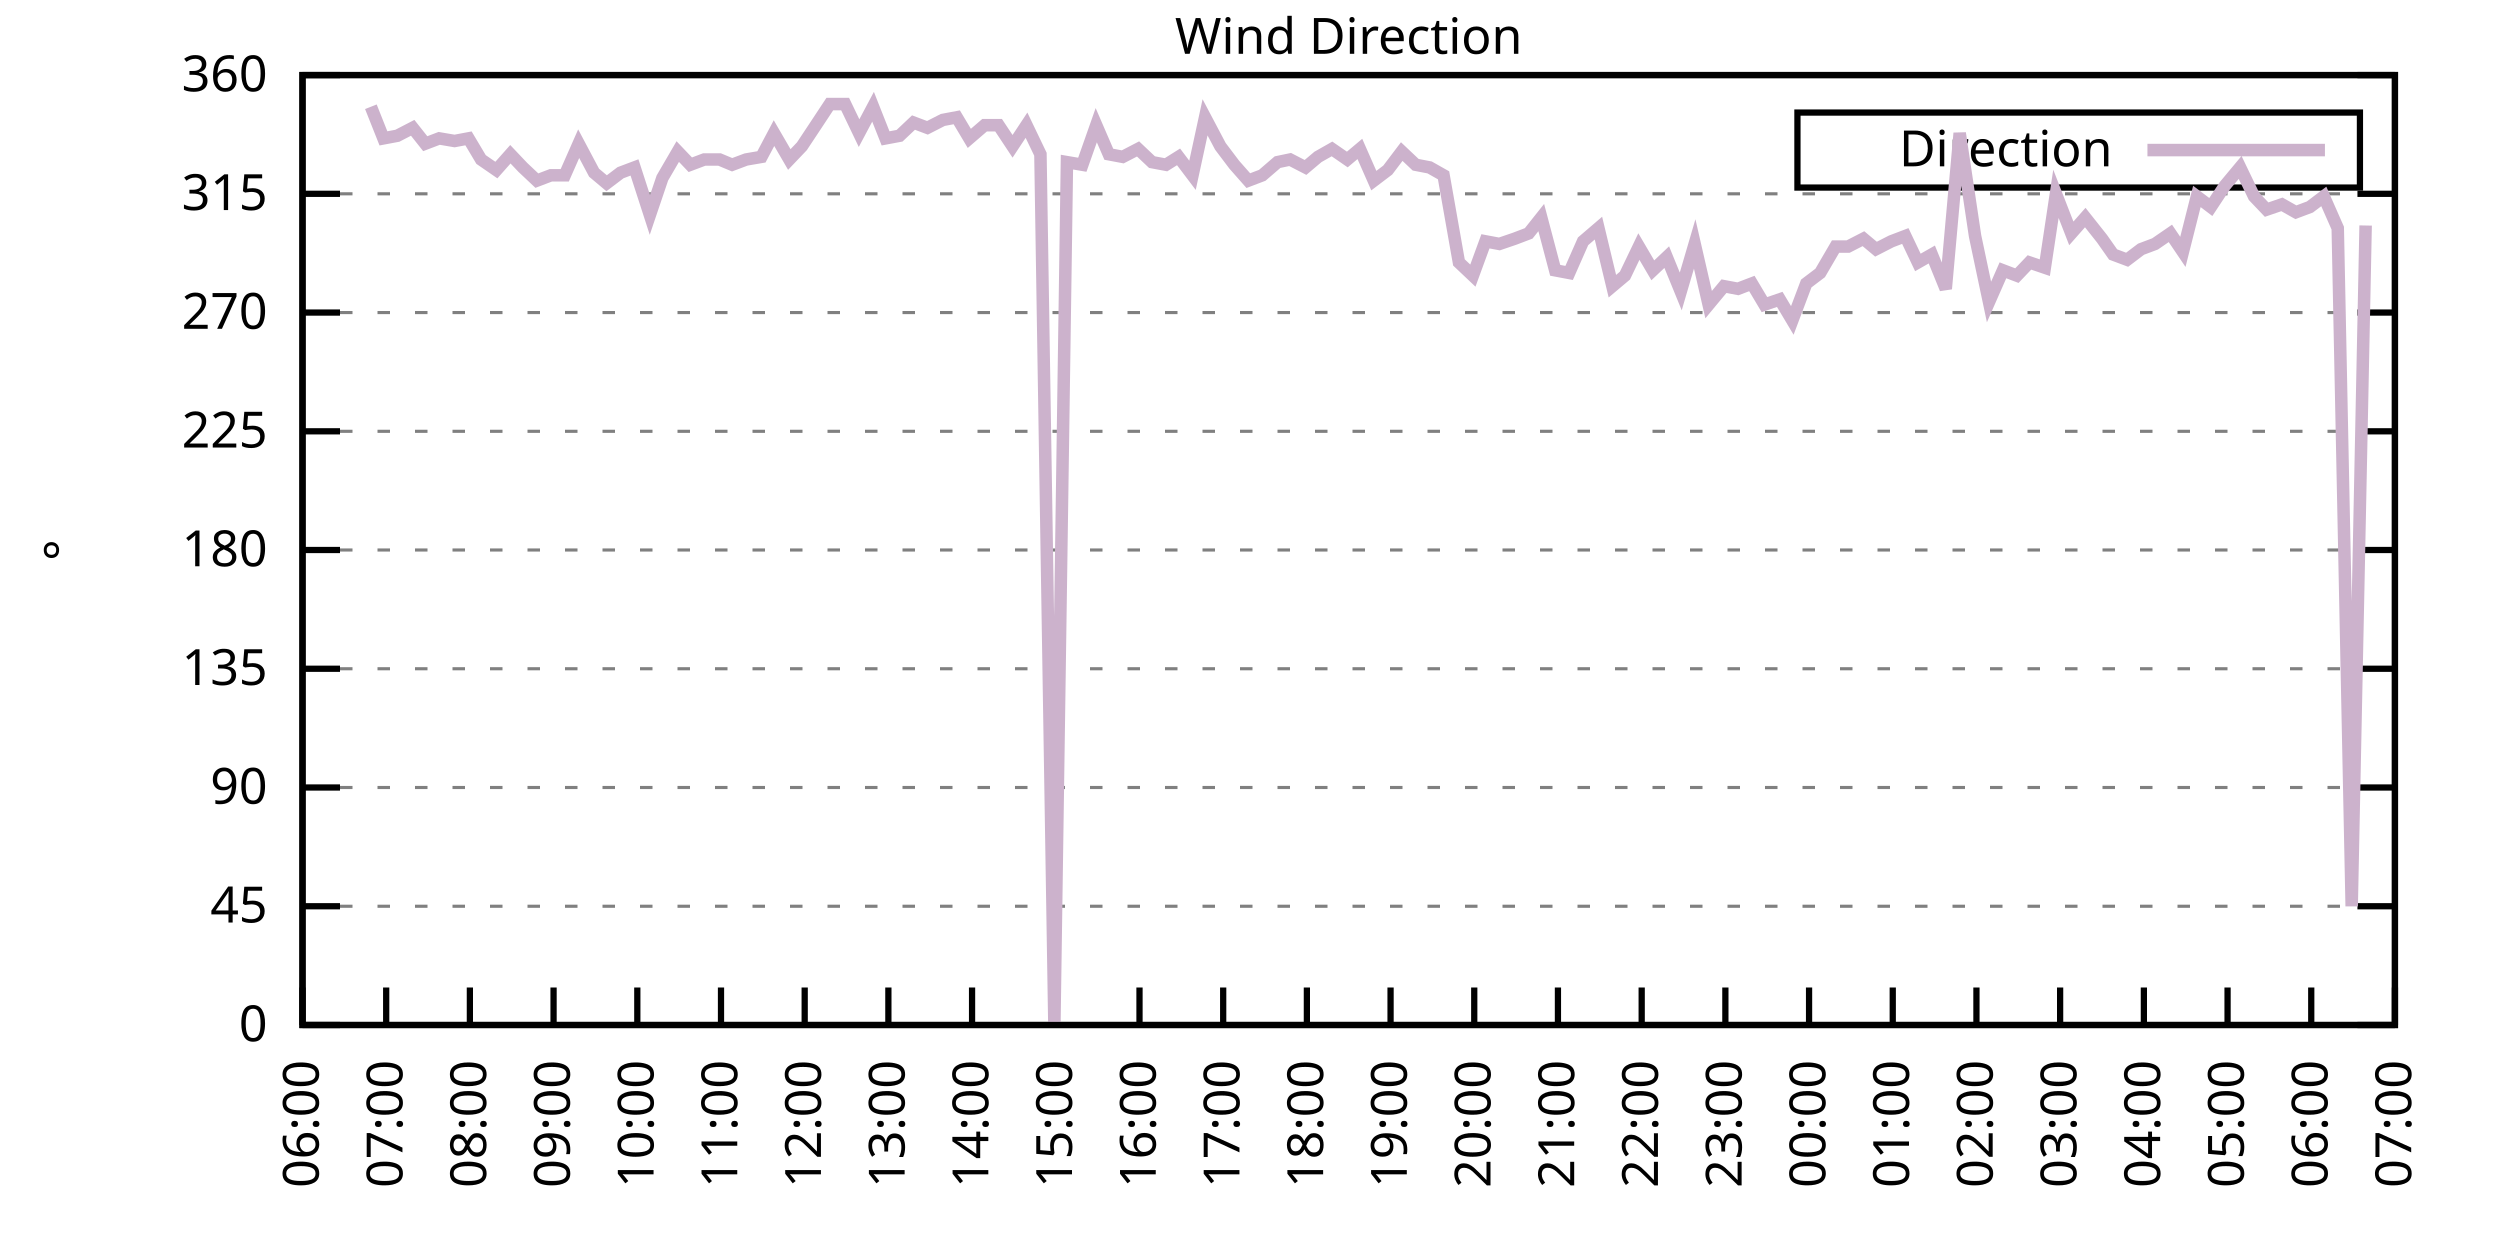
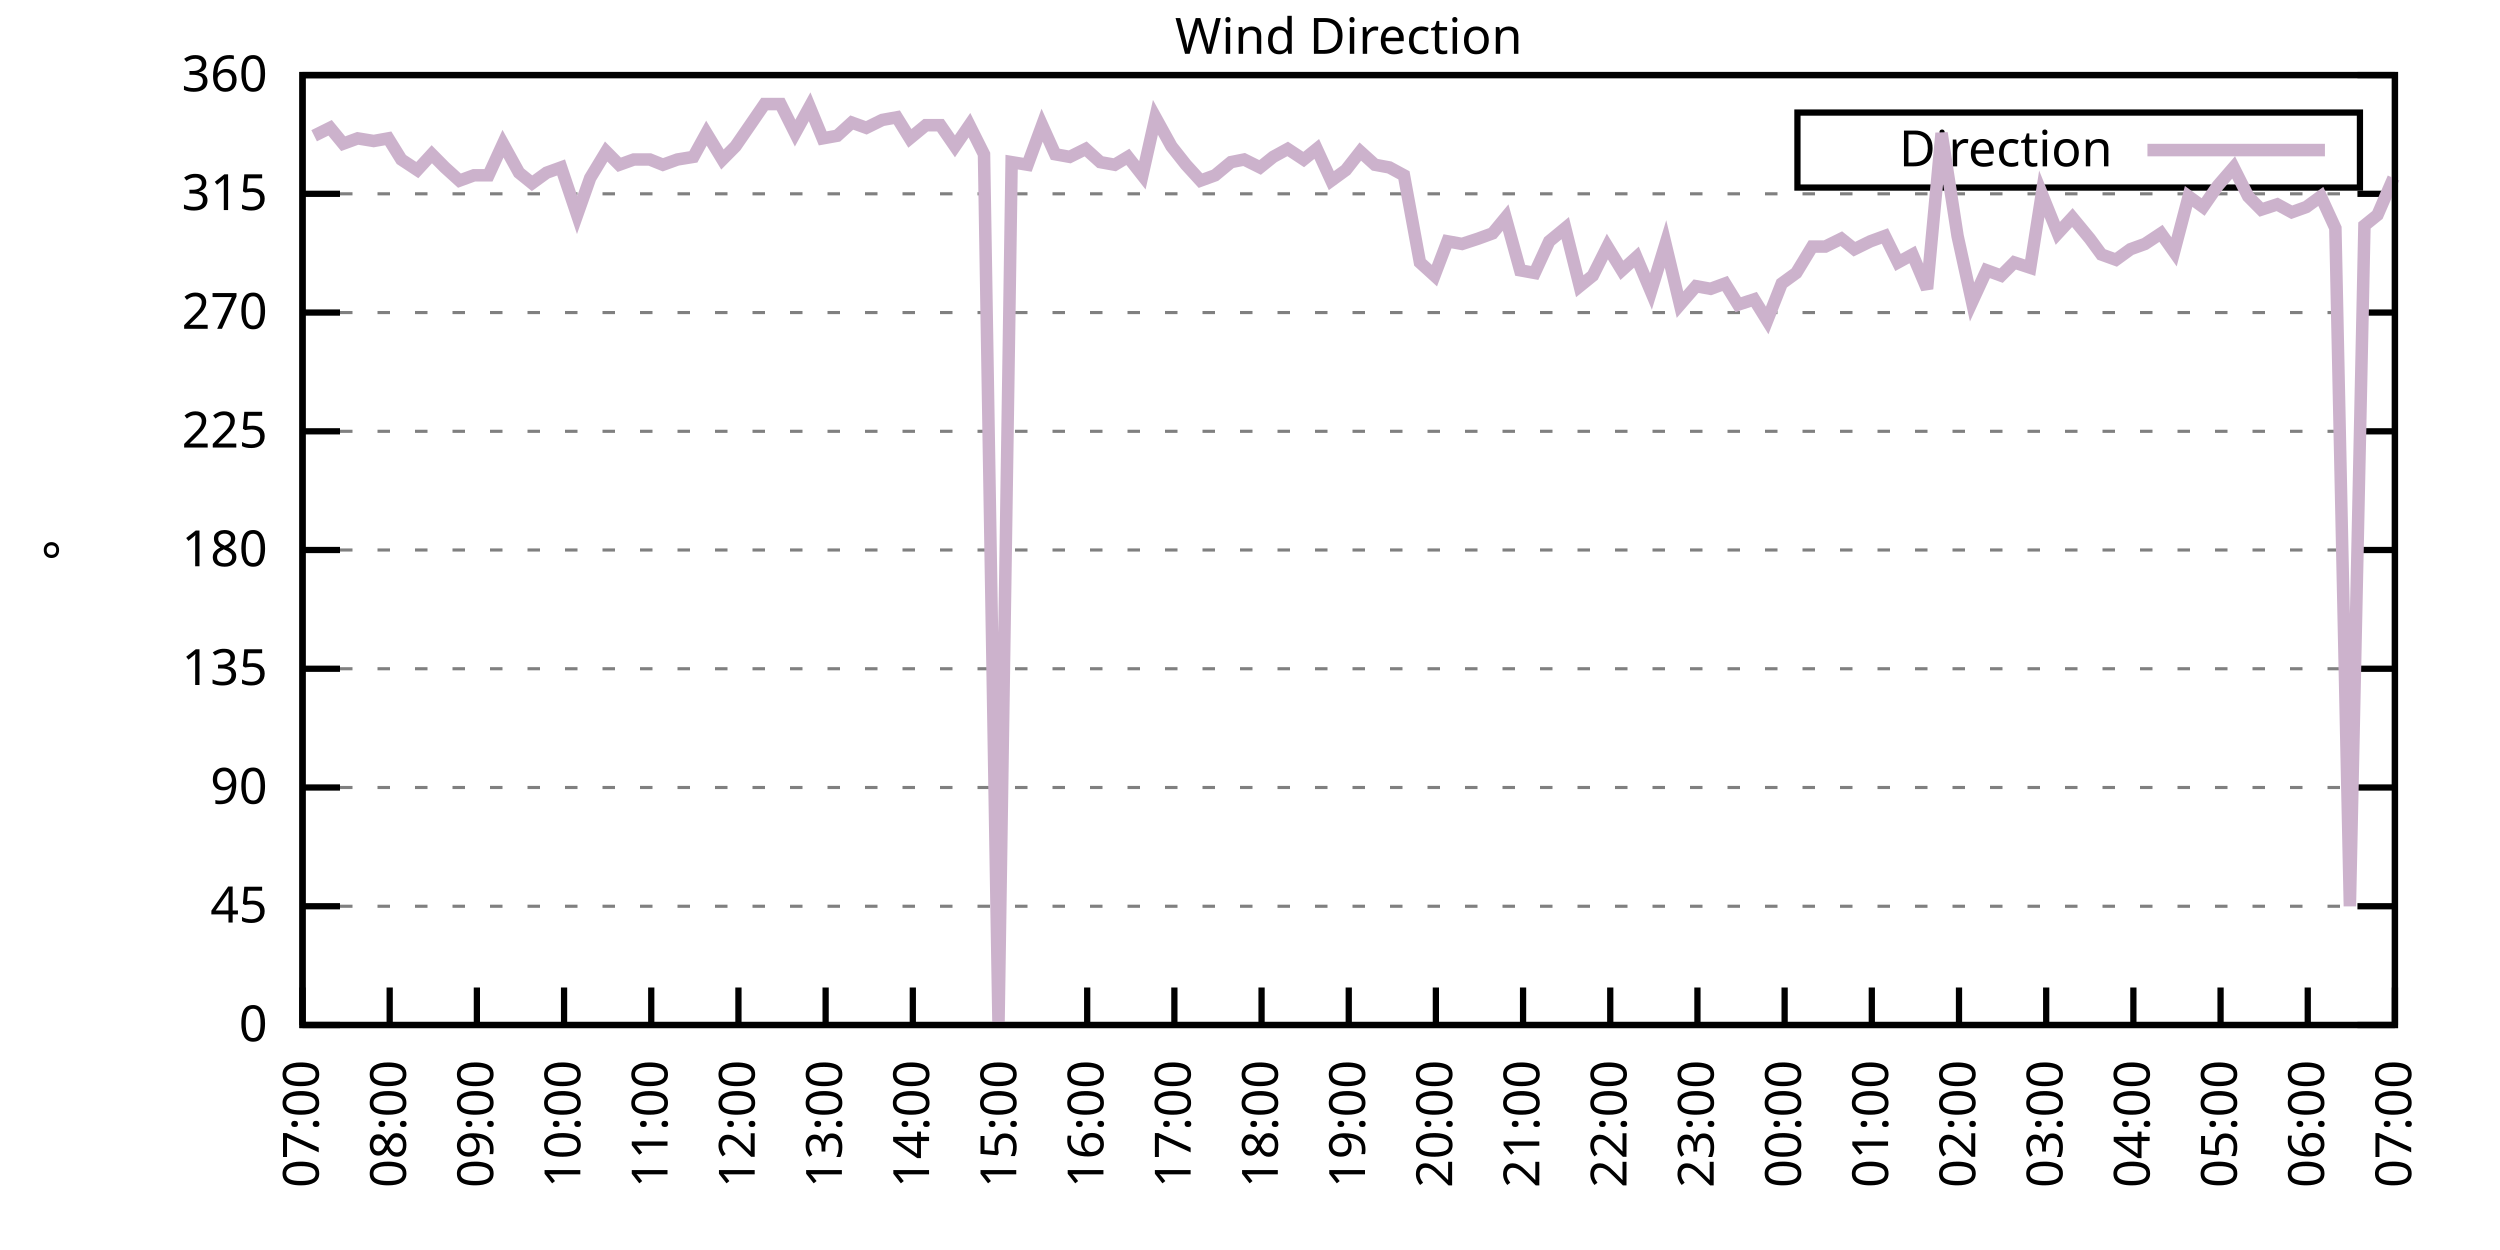
<svg xmlns="http://www.w3.org/2000/svg" xmlns:xlink="http://www.w3.org/1999/xlink" width="400" height="200" viewBox="0 0 400 200">
  <g id="gnuplot_canvas">
    <rect x="0" y="0" width="400" height="200" fill="none" />
    <defs>
      <circle id="gpDot" r="0.5" stroke-width="0.5" stroke="currentColor" />
      <path id="gpPt0" stroke-width="0.333" stroke="currentColor" d="M-1,0 h2 M0,-1 v2" />
      <path id="gpPt1" stroke-width="0.333" stroke="currentColor" d="M-1,-1 L1,1 M1,-1 L-1,1" />
      <path id="gpPt2" stroke-width="0.333" stroke="currentColor" d="M-1,0 L1,0 M0,-1 L0,1 M-1,-1 L1,1 M-1,1 L1,-1" />
      <rect id="gpPt3" stroke-width="0.333" stroke="currentColor" x="-1" y="-1" width="2" height="2" />
      <rect id="gpPt4" stroke-width="0.333" stroke="currentColor" fill="currentColor" x="-1" y="-1" width="2" height="2" />
      <circle id="gpPt5" stroke-width="0.333" stroke="currentColor" cx="0" cy="0" r="1" />
      <use xlink:href="#gpPt5" id="gpPt6" fill="currentColor" stroke="none" />
      <path id="gpPt7" stroke-width="0.333" stroke="currentColor" d="M0,-1.33 L-1.33,0.67 L1.33,0.67 z" />
      <use xlink:href="#gpPt7" id="gpPt8" fill="currentColor" stroke="none" />
      <use xlink:href="#gpPt7" id="gpPt9" stroke="currentColor" transform="rotate(180)" />
      <use xlink:href="#gpPt9" id="gpPt10" fill="currentColor" stroke="none" />
      <use xlink:href="#gpPt3" id="gpPt11" stroke="currentColor" transform="rotate(45)" />
      <use xlink:href="#gpPt11" id="gpPt12" fill="currentColor" stroke="none" />
      <path id="gpPt13" stroke-width="0.333" stroke="currentColor" d="M0,1.330 L1.265,0.411 L0.782,-1.067 L-0.782,-1.076 L-1.265,0.411 z" />
      <use xlink:href="#gpPt13" id="gpPt14" fill="currentColor" stroke="none" />
      <filter id="textbox" filterUnits="objectBoundingBox" x="0" y="0" height="1" width="1">
        <feFlood flood-color="white" flood-opacity="1" result="bgnd" />
        <feComposite in="SourceGraphic" in2="bgnd" operator="atop" />
      </filter>
      <filter id="greybox" filterUnits="objectBoundingBox" x="0" y="0" height="1" width="1">
        <feFlood flood-color="lightgrey" flood-opacity="1" result="grey" />
        <feComposite in="SourceGraphic" in2="grey" operator="atop" />
      </filter>
    </defs>
    <g fill="none" color="white" stroke="currentColor" stroke-width="1.00" stroke-linecap="butt" stroke-linejoin="miter">
</g>
    <g fill="none" color="black" stroke="currentColor" stroke-width="1.00" stroke-linecap="butt" stroke-linejoin="miter">
      <g stroke="none" shape-rendering="crispEdges">
        <polygon fill="rgb(255, 255, 255)" points="48.40,164.00 383.18,164.00 383.18,12.02 48.40,12.02 " />
      </g>
    </g>
    <g fill="none" color="black" stroke="currentColor" stroke-width="1.00" stroke-linecap="butt" stroke-linejoin="miter">
</g>
    <g fill="none" color="black" stroke="black" stroke-width="0.50" stroke-linecap="butt" stroke-linejoin="miter">
</g>
    <g fill="none" color="gray" stroke="currentColor" stroke-width="0.50" stroke-linecap="butt" stroke-linejoin="miter">
      <path stroke="gray" stroke-dasharray="2,4" class="gridline" d="M48.40,164.00 L383.19,164.00  " />
    </g>
    <g fill="none" color="gray" stroke="gray" stroke-width="1.00" stroke-linecap="butt" stroke-linejoin="miter">
</g>
    <g fill="none" color="black" stroke="currentColor" stroke-width="1.00" stroke-linecap="butt" stroke-linejoin="miter">
      <path stroke="black" d="M48.40,164.00 L54.40,164.00 M383.19,164.00 L377.19,164.00  " />
      <g transform="translate(42.80,166.60)" stroke="none" fill="black" font-family="Sans" font-size="8.00" text-anchor="end">
        <text>
          <tspan font-family="Sans"> 0</tspan>
        </text>
      </g>
    </g>
    <g fill="none" color="black" stroke="currentColor" stroke-width="1.00" stroke-linecap="butt" stroke-linejoin="miter">
</g>
    <g fill="none" color="black" stroke="black" stroke-width="0.50" stroke-linecap="butt" stroke-linejoin="miter">
</g>
    <g fill="none" color="gray" stroke="currentColor" stroke-width="0.50" stroke-linecap="butt" stroke-linejoin="miter">
      <path stroke="gray" stroke-dasharray="2,4" class="gridline" d="M48.40,145.00 L383.19,145.00  " />
    </g>
    <g fill="none" color="gray" stroke="gray" stroke-width="1.00" stroke-linecap="butt" stroke-linejoin="miter">
</g>
    <g fill="none" color="black" stroke="currentColor" stroke-width="1.00" stroke-linecap="butt" stroke-linejoin="miter">
      <path stroke="black" d="M48.40,145.00 L54.40,145.00 M383.19,145.00 L377.19,145.00  " />
      <g transform="translate(42.80,147.60)" stroke="none" fill="black" font-family="Sans" font-size="8.00" text-anchor="end">
        <text>
          <tspan font-family="Sans"> 45</tspan>
        </text>
      </g>
    </g>
    <g fill="none" color="black" stroke="currentColor" stroke-width="1.00" stroke-linecap="butt" stroke-linejoin="miter">
</g>
    <g fill="none" color="black" stroke="black" stroke-width="0.50" stroke-linecap="butt" stroke-linejoin="miter">
</g>
    <g fill="none" color="gray" stroke="currentColor" stroke-width="0.50" stroke-linecap="butt" stroke-linejoin="miter">
      <path stroke="gray" stroke-dasharray="2,4" class="gridline" d="M48.40,126.00 L383.19,126.00  " />
    </g>
    <g fill="none" color="gray" stroke="gray" stroke-width="1.00" stroke-linecap="butt" stroke-linejoin="miter">
</g>
    <g fill="none" color="black" stroke="currentColor" stroke-width="1.00" stroke-linecap="butt" stroke-linejoin="miter">
      <path stroke="black" d="M48.40,126.00 L54.40,126.00 M383.19,126.00 L377.19,126.00  " />
      <g transform="translate(42.80,128.60)" stroke="none" fill="black" font-family="Sans" font-size="8.00" text-anchor="end">
        <text>
          <tspan font-family="Sans"> 90</tspan>
        </text>
      </g>
    </g>
    <g fill="none" color="black" stroke="currentColor" stroke-width="1.00" stroke-linecap="butt" stroke-linejoin="miter">
</g>
    <g fill="none" color="black" stroke="black" stroke-width="0.50" stroke-linecap="butt" stroke-linejoin="miter">
</g>
    <g fill="none" color="gray" stroke="currentColor" stroke-width="0.50" stroke-linecap="butt" stroke-linejoin="miter">
      <path stroke="gray" stroke-dasharray="2,4" class="gridline" d="M48.40,107.00 L383.19,107.00  " />
    </g>
    <g fill="none" color="gray" stroke="gray" stroke-width="1.00" stroke-linecap="butt" stroke-linejoin="miter">
</g>
    <g fill="none" color="black" stroke="currentColor" stroke-width="1.00" stroke-linecap="butt" stroke-linejoin="miter">
      <path stroke="black" d="M48.40,107.00 L54.40,107.00 M383.19,107.00 L377.19,107.00  " />
      <g transform="translate(42.80,109.60)" stroke="none" fill="black" font-family="Sans" font-size="8.00" text-anchor="end">
        <text>
          <tspan font-family="Sans"> 135</tspan>
        </text>
      </g>
    </g>
    <g fill="none" color="black" stroke="currentColor" stroke-width="1.00" stroke-linecap="butt" stroke-linejoin="miter">
</g>
    <g fill="none" color="black" stroke="black" stroke-width="0.50" stroke-linecap="butt" stroke-linejoin="miter">
</g>
    <g fill="none" color="gray" stroke="currentColor" stroke-width="0.50" stroke-linecap="butt" stroke-linejoin="miter">
      <path stroke="gray" stroke-dasharray="2,4" class="gridline" d="M48.40,88.00 L383.19,88.00  " />
    </g>
    <g fill="none" color="gray" stroke="gray" stroke-width="1.00" stroke-linecap="butt" stroke-linejoin="miter">
</g>
    <g fill="none" color="black" stroke="currentColor" stroke-width="1.00" stroke-linecap="butt" stroke-linejoin="miter">
      <path stroke="black" d="M48.40,88.00 L54.40,88.00 M383.19,88.00 L377.19,88.00  " />
      <g transform="translate(42.80,90.60)" stroke="none" fill="black" font-family="Sans" font-size="8.00" text-anchor="end">
        <text>
          <tspan font-family="Sans"> 180</tspan>
        </text>
      </g>
    </g>
    <g fill="none" color="black" stroke="currentColor" stroke-width="1.00" stroke-linecap="butt" stroke-linejoin="miter">
</g>
    <g fill="none" color="black" stroke="black" stroke-width="0.50" stroke-linecap="butt" stroke-linejoin="miter">
</g>
    <g fill="none" color="gray" stroke="currentColor" stroke-width="0.50" stroke-linecap="butt" stroke-linejoin="miter">
      <path stroke="gray" stroke-dasharray="2,4" class="gridline" d="M48.40,69.01 L383.19,69.01  " />
    </g>
    <g fill="none" color="gray" stroke="gray" stroke-width="1.00" stroke-linecap="butt" stroke-linejoin="miter">
</g>
    <g fill="none" color="black" stroke="currentColor" stroke-width="1.00" stroke-linecap="butt" stroke-linejoin="miter">
      <path stroke="black" d="M48.40,69.01 L54.40,69.01 M383.19,69.01 L377.19,69.01  " />
      <g transform="translate(42.80,71.61)" stroke="none" fill="black" font-family="Sans" font-size="8.00" text-anchor="end">
        <text>
          <tspan font-family="Sans"> 225</tspan>
        </text>
      </g>
    </g>
    <g fill="none" color="black" stroke="currentColor" stroke-width="1.00" stroke-linecap="butt" stroke-linejoin="miter">
</g>
    <g fill="none" color="black" stroke="black" stroke-width="0.50" stroke-linecap="butt" stroke-linejoin="miter">
</g>
    <g fill="none" color="gray" stroke="currentColor" stroke-width="0.50" stroke-linecap="butt" stroke-linejoin="miter">
      <path stroke="gray" stroke-dasharray="2,4" class="gridline" d="M48.40,50.01 L383.19,50.01  " />
    </g>
    <g fill="none" color="gray" stroke="gray" stroke-width="1.00" stroke-linecap="butt" stroke-linejoin="miter">
</g>
    <g fill="none" color="black" stroke="currentColor" stroke-width="1.00" stroke-linecap="butt" stroke-linejoin="miter">
      <path stroke="black" d="M48.40,50.01 L54.40,50.01 M383.19,50.01 L377.19,50.01  " />
      <g transform="translate(42.80,52.61)" stroke="none" fill="black" font-family="Sans" font-size="8.00" text-anchor="end">
        <text>
          <tspan font-family="Sans"> 270</tspan>
        </text>
      </g>
    </g>
    <g fill="none" color="black" stroke="currentColor" stroke-width="1.00" stroke-linecap="butt" stroke-linejoin="miter">
</g>
    <g fill="none" color="black" stroke="black" stroke-width="0.50" stroke-linecap="butt" stroke-linejoin="miter">
</g>
    <g fill="none" color="gray" stroke="currentColor" stroke-width="0.50" stroke-linecap="butt" stroke-linejoin="miter">
      <path stroke="gray" stroke-dasharray="2,4" class="gridline" d="M48.40,31.01 L383.19,31.01  " />
    </g>
    <g fill="none" color="gray" stroke="gray" stroke-width="1.00" stroke-linecap="butt" stroke-linejoin="miter">
</g>
    <g fill="none" color="black" stroke="currentColor" stroke-width="1.00" stroke-linecap="butt" stroke-linejoin="miter">
      <path stroke="black" d="M48.40,31.01 L54.40,31.01 M383.19,31.01 L377.19,31.01  " />
      <g transform="translate(42.80,33.61)" stroke="none" fill="black" font-family="Sans" font-size="8.00" text-anchor="end">
        <text>
          <tspan font-family="Sans"> 315</tspan>
        </text>
      </g>
    </g>
    <g fill="none" color="black" stroke="currentColor" stroke-width="1.00" stroke-linecap="butt" stroke-linejoin="miter">
</g>
    <g fill="none" color="black" stroke="black" stroke-width="0.50" stroke-linecap="butt" stroke-linejoin="miter">
</g>
    <g fill="none" color="gray" stroke="currentColor" stroke-width="0.50" stroke-linecap="butt" stroke-linejoin="miter">
      <path stroke="gray" stroke-dasharray="2,4" class="gridline" d="M48.40,12.01 L383.19,12.01  " />
    </g>
    <g fill="none" color="gray" stroke="gray" stroke-width="1.00" stroke-linecap="butt" stroke-linejoin="miter">
</g>
    <g fill="none" color="black" stroke="currentColor" stroke-width="1.00" stroke-linecap="butt" stroke-linejoin="miter">
      <path stroke="black" d="M48.40,12.01 L54.40,12.01 M383.19,12.01 L377.19,12.01  " />
      <g transform="translate(42.80,14.61)" stroke="none" fill="black" font-family="Sans" font-size="8.00" text-anchor="end">
        <text>
          <tspan font-family="Sans"> 360</tspan>
        </text>
      </g>
    </g>
    <g fill="none" color="black" stroke="currentColor" stroke-width="1.00" stroke-linecap="butt" stroke-linejoin="miter">
      <path stroke="black" d="M48.40,164.00 L48.40,158.00  " />
      <g transform="translate(51.00,169.60) rotate(270.00)" stroke="none" fill="black" font-family="Sans" font-size="8.00" text-anchor="end">
        <text>
-           <tspan font-family="Sans">06:00</tspan>
-         </text>
-       </g>
-     </g>
-     <g fill="none" color="black" stroke="currentColor" stroke-width="1.00" stroke-linecap="butt" stroke-linejoin="miter">
-       <path stroke="black" d="M61.79,164.00 L61.79,158.00  " />
-       <g transform="translate(64.39,169.60) rotate(270.00)" stroke="none" fill="black" font-family="Sans" font-size="8.00" text-anchor="end">
-         <text>
          <tspan font-family="Sans">07:00</tspan>
        </text>
      </g>
    </g>
    <g fill="none" color="black" stroke="currentColor" stroke-width="1.00" stroke-linecap="butt" stroke-linejoin="miter">
-       <path stroke="black" d="M75.18,164.00 L75.18,158.00  " />
-       <g transform="translate(77.78,169.60) rotate(270.00)" stroke="none" fill="black" font-family="Sans" font-size="8.00" text-anchor="end">
+       <path stroke="black" d="M62.35,164.00 L62.35,158.00  " />
+       <g transform="translate(64.95,169.60) rotate(270.00)" stroke="none" fill="black" font-family="Sans" font-size="8.00" text-anchor="end">
        <text>
          <tspan font-family="Sans">08:00</tspan>
        </text>
      </g>
    </g>
    <g fill="none" color="black" stroke="currentColor" stroke-width="1.00" stroke-linecap="butt" stroke-linejoin="miter">
-       <path stroke="black" d="M88.57,164.00 L88.57,158.00  " />
-       <g transform="translate(91.17,169.60) rotate(270.00)" stroke="none" fill="black" font-family="Sans" font-size="8.00" text-anchor="end">
+       <path stroke="black" d="M76.30,164.00 L76.30,158.00  " />
+       <g transform="translate(78.90,169.60) rotate(270.00)" stroke="none" fill="black" font-family="Sans" font-size="8.00" text-anchor="end">
        <text>
          <tspan font-family="Sans">09:00</tspan>
        </text>
      </g>
    </g>
    <g fill="none" color="black" stroke="currentColor" stroke-width="1.00" stroke-linecap="butt" stroke-linejoin="miter">
-       <path stroke="black" d="M101.97,164.00 L101.97,158.00  " />
-       <g transform="translate(104.57,169.60) rotate(270.00)" stroke="none" fill="black" font-family="Sans" font-size="8.00" text-anchor="end">
+       <path stroke="black" d="M90.25,164.00 L90.25,158.00  " />
+       <g transform="translate(92.85,169.60) rotate(270.00)" stroke="none" fill="black" font-family="Sans" font-size="8.00" text-anchor="end">
        <text>
          <tspan font-family="Sans">10:00</tspan>
        </text>
      </g>
    </g>
    <g fill="none" color="black" stroke="currentColor" stroke-width="1.00" stroke-linecap="butt" stroke-linejoin="miter">
-       <path stroke="black" d="M115.36,164.00 L115.36,158.00  " />
-       <g transform="translate(117.96,169.60) rotate(270.00)" stroke="none" fill="black" font-family="Sans" font-size="8.00" text-anchor="end">
+       <path stroke="black" d="M104.20,164.00 L104.20,158.00  " />
+       <g transform="translate(106.80,169.60) rotate(270.00)" stroke="none" fill="black" font-family="Sans" font-size="8.00" text-anchor="end">
        <text>
          <tspan font-family="Sans">11:00</tspan>
        </text>
      </g>
    </g>
    <g fill="none" color="black" stroke="currentColor" stroke-width="1.00" stroke-linecap="butt" stroke-linejoin="miter">
-       <path stroke="black" d="M128.75,164.00 L128.75,158.00  " />
-       <g transform="translate(131.35,169.60) rotate(270.00)" stroke="none" fill="black" font-family="Sans" font-size="8.00" text-anchor="end">
+       <path stroke="black" d="M118.15,164.00 L118.15,158.00  " />
+       <g transform="translate(120.75,169.60) rotate(270.00)" stroke="none" fill="black" font-family="Sans" font-size="8.00" text-anchor="end">
        <text>
          <tspan font-family="Sans">12:00</tspan>
        </text>
      </g>
    </g>
    <g fill="none" color="black" stroke="currentColor" stroke-width="1.00" stroke-linecap="butt" stroke-linejoin="miter">
-       <path stroke="black" d="M142.14,164.00 L142.14,158.00  " />
-       <g transform="translate(144.74,169.60) rotate(270.00)" stroke="none" fill="black" font-family="Sans" font-size="8.00" text-anchor="end">
+       <path stroke="black" d="M132.10,164.00 L132.10,158.00  " />
+       <g transform="translate(134.70,169.60) rotate(270.00)" stroke="none" fill="black" font-family="Sans" font-size="8.00" text-anchor="end">
        <text>
          <tspan font-family="Sans">13:00</tspan>
        </text>
      </g>
    </g>
    <g fill="none" color="black" stroke="currentColor" stroke-width="1.00" stroke-linecap="butt" stroke-linejoin="miter">
-       <path stroke="black" d="M155.53,164.00 L155.53,158.00  " />
-       <g transform="translate(158.13,169.60) rotate(270.00)" stroke="none" fill="black" font-family="Sans" font-size="8.00" text-anchor="end">
+       <path stroke="black" d="M146.05,164.00 L146.05,158.00  " />
+       <g transform="translate(148.65,169.60) rotate(270.00)" stroke="none" fill="black" font-family="Sans" font-size="8.00" text-anchor="end">
        <text>
          <tspan font-family="Sans">14:00</tspan>
        </text>
      </g>
    </g>
    <g fill="none" color="black" stroke="currentColor" stroke-width="1.00" stroke-linecap="butt" stroke-linejoin="miter">
-       <path stroke="black" d="M168.92,164.00 L168.92,158.00  " />
-       <g transform="translate(171.52,169.60) rotate(270.00)" stroke="none" fill="black" font-family="Sans" font-size="8.00" text-anchor="end">
+       <path stroke="black" d="M160.00,164.00 L160.00,158.00  " />
+       <g transform="translate(162.60,169.60) rotate(270.00)" stroke="none" fill="black" font-family="Sans" font-size="8.00" text-anchor="end">
        <text>
          <tspan font-family="Sans">15:00</tspan>
        </text>
      </g>
    </g>
    <g fill="none" color="black" stroke="currentColor" stroke-width="1.00" stroke-linecap="butt" stroke-linejoin="miter">
-       <path stroke="black" d="M182.32,164.00 L182.32,158.00  " />
-       <g transform="translate(184.92,169.60) rotate(270.00)" stroke="none" fill="black" font-family="Sans" font-size="8.00" text-anchor="end">
+       <path stroke="black" d="M173.95,164.00 L173.95,158.00  " />
+       <g transform="translate(176.55,169.60) rotate(270.00)" stroke="none" fill="black" font-family="Sans" font-size="8.00" text-anchor="end">
        <text>
          <tspan font-family="Sans">16:00</tspan>
        </text>
      </g>
    </g>
    <g fill="none" color="black" stroke="currentColor" stroke-width="1.00" stroke-linecap="butt" stroke-linejoin="miter">
-       <path stroke="black" d="M195.71,164.00 L195.71,158.00  " />
-       <g transform="translate(198.31,169.60) rotate(270.00)" stroke="none" fill="black" font-family="Sans" font-size="8.00" text-anchor="end">
+       <path stroke="black" d="M187.90,164.00 L187.90,158.00  " />
+       <g transform="translate(190.50,169.60) rotate(270.00)" stroke="none" fill="black" font-family="Sans" font-size="8.00" text-anchor="end">
        <text>
          <tspan font-family="Sans">17:00</tspan>
        </text>
      </g>
    </g>
    <g fill="none" color="black" stroke="currentColor" stroke-width="1.00" stroke-linecap="butt" stroke-linejoin="miter">
-       <path stroke="black" d="M209.10,164.00 L209.10,158.00  " />
-       <g transform="translate(211.70,169.60) rotate(270.00)" stroke="none" fill="black" font-family="Sans" font-size="8.00" text-anchor="end">
+       <path stroke="black" d="M201.85,164.00 L201.85,158.00  " />
+       <g transform="translate(204.45,169.60) rotate(270.00)" stroke="none" fill="black" font-family="Sans" font-size="8.00" text-anchor="end">
        <text>
          <tspan font-family="Sans">18:00</tspan>
        </text>
      </g>
    </g>
    <g fill="none" color="black" stroke="currentColor" stroke-width="1.00" stroke-linecap="butt" stroke-linejoin="miter">
-       <path stroke="black" d="M222.49,164.00 L222.49,158.00  " />
-       <g transform="translate(225.09,169.60) rotate(270.00)" stroke="none" fill="black" font-family="Sans" font-size="8.00" text-anchor="end">
+       <path stroke="black" d="M215.80,164.00 L215.80,158.00  " />
+       <g transform="translate(218.40,169.60) rotate(270.00)" stroke="none" fill="black" font-family="Sans" font-size="8.00" text-anchor="end">
        <text>
          <tspan font-family="Sans">19:00</tspan>
        </text>
      </g>
    </g>
    <g fill="none" color="black" stroke="currentColor" stroke-width="1.00" stroke-linecap="butt" stroke-linejoin="miter">
-       <path stroke="black" d="M235.88,164.00 L235.88,158.00  " />
-       <g transform="translate(238.48,169.60) rotate(270.00)" stroke="none" fill="black" font-family="Sans" font-size="8.00" text-anchor="end">
+       <path stroke="black" d="M229.74,164.00 L229.74,158.00  " />
+       <g transform="translate(232.34,169.60) rotate(270.00)" stroke="none" fill="black" font-family="Sans" font-size="8.00" text-anchor="end">
        <text>
          <tspan font-family="Sans">20:00</tspan>
        </text>
      </g>
    </g>
    <g fill="none" color="black" stroke="currentColor" stroke-width="1.00" stroke-linecap="butt" stroke-linejoin="miter">
-       <path stroke="black" d="M249.27,164.00 L249.27,158.00  " />
-       <g transform="translate(251.87,169.60) rotate(270.00)" stroke="none" fill="black" font-family="Sans" font-size="8.00" text-anchor="end">
+       <path stroke="black" d="M243.69,164.00 L243.69,158.00  " />
+       <g transform="translate(246.29,169.60) rotate(270.00)" stroke="none" fill="black" font-family="Sans" font-size="8.00" text-anchor="end">
        <text>
          <tspan font-family="Sans">21:00</tspan>
        </text>
      </g>
    </g>
    <g fill="none" color="black" stroke="currentColor" stroke-width="1.00" stroke-linecap="butt" stroke-linejoin="miter">
-       <path stroke="black" d="M262.67,164.00 L262.67,158.00  " />
-       <g transform="translate(265.27,169.60) rotate(270.00)" stroke="none" fill="black" font-family="Sans" font-size="8.00" text-anchor="end">
+       <path stroke="black" d="M257.64,164.00 L257.64,158.00  " />
+       <g transform="translate(260.24,169.60) rotate(270.00)" stroke="none" fill="black" font-family="Sans" font-size="8.00" text-anchor="end">
        <text>
          <tspan font-family="Sans">22:00</tspan>
        </text>
      </g>
    </g>
    <g fill="none" color="black" stroke="currentColor" stroke-width="1.00" stroke-linecap="butt" stroke-linejoin="miter">
-       <path stroke="black" d="M276.06,164.00 L276.06,158.00  " />
-       <g transform="translate(278.66,169.60) rotate(270.00)" stroke="none" fill="black" font-family="Sans" font-size="8.00" text-anchor="end">
+       <path stroke="black" d="M271.59,164.00 L271.59,158.00  " />
+       <g transform="translate(274.19,169.60) rotate(270.00)" stroke="none" fill="black" font-family="Sans" font-size="8.00" text-anchor="end">
        <text>
          <tspan font-family="Sans">23:00</tspan>
        </text>
      </g>
    </g>
    <g fill="none" color="black" stroke="currentColor" stroke-width="1.00" stroke-linecap="butt" stroke-linejoin="miter">
-       <path stroke="black" d="M289.45,164.00 L289.45,158.00  " />
-       <g transform="translate(292.05,169.60) rotate(270.00)" stroke="none" fill="black" font-family="Sans" font-size="8.00" text-anchor="end">
+       <path stroke="black" d="M285.54,164.00 L285.54,158.00  " />
+       <g transform="translate(288.14,169.60) rotate(270.00)" stroke="none" fill="black" font-family="Sans" font-size="8.00" text-anchor="end">
        <text>
          <tspan font-family="Sans">00:00</tspan>
        </text>
      </g>
    </g>
    <g fill="none" color="black" stroke="currentColor" stroke-width="1.00" stroke-linecap="butt" stroke-linejoin="miter">
-       <path stroke="black" d="M302.84,164.00 L302.84,158.00  " />
-       <g transform="translate(305.44,169.60) rotate(270.00)" stroke="none" fill="black" font-family="Sans" font-size="8.00" text-anchor="end">
+       <path stroke="black" d="M299.49,164.00 L299.49,158.00  " />
+       <g transform="translate(302.09,169.60) rotate(270.00)" stroke="none" fill="black" font-family="Sans" font-size="8.00" text-anchor="end">
        <text>
          <tspan font-family="Sans">01:00</tspan>
        </text>
      </g>
    </g>
    <g fill="none" color="black" stroke="currentColor" stroke-width="1.00" stroke-linecap="butt" stroke-linejoin="miter">
-       <path stroke="black" d="M316.23,164.00 L316.23,158.00  " />
-       <g transform="translate(318.83,169.60) rotate(270.00)" stroke="none" fill="black" font-family="Sans" font-size="8.00" text-anchor="end">
+       <path stroke="black" d="M313.44,164.00 L313.44,158.00  " />
+       <g transform="translate(316.04,169.60) rotate(270.00)" stroke="none" fill="black" font-family="Sans" font-size="8.00" text-anchor="end">
        <text>
          <tspan font-family="Sans">02:00</tspan>
        </text>
      </g>
    </g>
    <g fill="none" color="black" stroke="currentColor" stroke-width="1.00" stroke-linecap="butt" stroke-linejoin="miter">
-       <path stroke="black" d="M329.62,164.00 L329.62,158.00  " />
-       <g transform="translate(332.22,169.60) rotate(270.00)" stroke="none" fill="black" font-family="Sans" font-size="8.00" text-anchor="end">
+       <path stroke="black" d="M327.39,164.00 L327.39,158.00  " />
+       <g transform="translate(329.99,169.60) rotate(270.00)" stroke="none" fill="black" font-family="Sans" font-size="8.00" text-anchor="end">
        <text>
          <tspan font-family="Sans">03:00</tspan>
        </text>
      </g>
    </g>
    <g fill="none" color="black" stroke="currentColor" stroke-width="1.00" stroke-linecap="butt" stroke-linejoin="miter">
-       <path stroke="black" d="M343.02,164.00 L343.02,158.00  " />
-       <g transform="translate(345.62,169.60) rotate(270.00)" stroke="none" fill="black" font-family="Sans" font-size="8.00" text-anchor="end">
+       <path stroke="black" d="M341.34,164.00 L341.34,158.00  " />
+       <g transform="translate(343.94,169.60) rotate(270.00)" stroke="none" fill="black" font-family="Sans" font-size="8.00" text-anchor="end">
        <text>
          <tspan font-family="Sans">04:00</tspan>
        </text>
      </g>
    </g>
    <g fill="none" color="black" stroke="currentColor" stroke-width="1.00" stroke-linecap="butt" stroke-linejoin="miter">
-       <path stroke="black" d="M356.41,164.00 L356.41,158.00  " />
-       <g transform="translate(359.01,169.60) rotate(270.00)" stroke="none" fill="black" font-family="Sans" font-size="8.00" text-anchor="end">
+       <path stroke="black" d="M355.29,164.00 L355.29,158.00  " />
+       <g transform="translate(357.89,169.60) rotate(270.00)" stroke="none" fill="black" font-family="Sans" font-size="8.00" text-anchor="end">
        <text>
          <tspan font-family="Sans">05:00</tspan>
        </text>
      </g>
    </g>
    <g fill="none" color="black" stroke="currentColor" stroke-width="1.00" stroke-linecap="butt" stroke-linejoin="miter">
-       <path stroke="black" d="M369.80,164.00 L369.80,158.00  " />
-       <g transform="translate(372.40,169.60) rotate(270.00)" stroke="none" fill="black" font-family="Sans" font-size="8.00" text-anchor="end">
+       <path stroke="black" d="M369.24,164.00 L369.24,158.00  " />
+       <g transform="translate(371.84,169.60) rotate(270.00)" stroke="none" fill="black" font-family="Sans" font-size="8.00" text-anchor="end">
        <text>
          <tspan font-family="Sans">06:00</tspan>
        </text>
      </g>
    </g>
    <g fill="none" color="black" stroke="currentColor" stroke-width="1.00" stroke-linecap="butt" stroke-linejoin="miter">
      <path stroke="black" d="M383.19,164.00 L383.19,158.00  " />
      <g transform="translate(385.79,169.60) rotate(270.00)" stroke="none" fill="black" font-family="Sans" font-size="8.00" text-anchor="end">
        <text>
          <tspan font-family="Sans">07:00</tspan>
        </text>
      </g>
    </g>
    <g fill="none" color="black" stroke="currentColor" stroke-width="1.00" stroke-linecap="butt" stroke-linejoin="miter">
</g>
    <g fill="none" color="black" stroke="currentColor" stroke-width="1.00" stroke-linecap="butt" stroke-linejoin="miter">
      <path stroke="black" d="M48.40,12.01 L48.40,164.00 L383.19,164.00 L383.19,12.01 L48.40,12.01 Z  " />
    </g>
    <g fill="none" color="black" stroke="currentColor" stroke-width="1.00" stroke-linecap="butt" stroke-linejoin="miter">
</g>
    <g fill="none" color="black" stroke="currentColor" stroke-width="1.00" stroke-linecap="butt" stroke-linejoin="miter">
      <path stroke="black" d="M287.59,30.01 L287.59,18.01 L377.59,18.01 L377.59,30.01 L287.59,30.01 Z  " />
    </g>
    <g id="Wind_direction_plot_1">
      <g fill="none" color="white" stroke="black" stroke-width="2.00" stroke-linecap="butt" stroke-linejoin="miter">
</g>
      <g fill="none" color="black" stroke="currentColor" stroke-width="2.00" stroke-linecap="butt" stroke-linejoin="miter">
        <g transform="translate(337.99,26.61)" stroke="none" fill="black" font-family="Sans" font-size="8.00" text-anchor="end">
          <text>
            <tspan font-family="Sans">Direction</tspan>
          </text>
        </g>
      </g>
      <g fill="none" color="black" stroke="currentColor" stroke-width="2.00" stroke-linecap="butt" stroke-linejoin="miter">
-         <path stroke="rgb(204, 178, 204)" d="M343.59,24.01 L371.99,24.01 M59.34,17.08 L61.35,22.14 L63.58,21.72 L66.03,20.45 L68.04,22.99 L70.27,22.14   L72.73,22.56 L74.96,22.14 L76.97,25.52 L79.42,27.21 L81.66,24.68 L83.66,26.79 L85.90,28.90 L88.13,28.05   L90.36,28.05 L92.59,22.99 L95.05,27.63 L97.06,29.32 L99.29,27.63 L101.52,26.79 L103.98,34.39 L105.98,28.48   L108.44,24.25 L110.45,26.36 L112.68,25.52 L115.13,25.52 L117.14,26.36 L119.38,25.52 L121.83,25.10 L123.84,21.30   L126.29,25.52 L128.30,23.41 L130.54,20.03 L132.77,16.65 L135.22,16.65 L137.45,21.30 L139.69,17.08 L141.69,22.14   L143.93,21.72 L146.16,19.61 L148.39,20.45 L150.85,19.19 L153.08,18.77 L155.09,22.14 L157.54,20.03 L159.77,20.03   L162.01,23.41 L164.24,20.03 L166.47,24.68 L168.70,164.00 L170.71,25.94 L173.17,26.36 L175.40,20.03 L177.41,24.68   L179.64,25.10 L182.09,23.83 L184.32,25.94 L186.56,26.36 L188.57,25.10 L190.80,28.05 L192.81,18.77 L195.26,23.41   L197.49,26.36 L199.73,28.90 L201.96,28.05 L204.41,25.94 L206.42,25.52 L208.88,26.79 L210.88,25.10 L213.12,23.83   L215.57,25.52 L217.58,23.83 L219.81,28.90 L222.04,27.21 L224.28,24.25 L226.51,26.36 L228.74,26.79 L230.97,28.05   L233.43,41.99 L235.66,44.10 L237.67,38.61 L239.90,39.03 L242.36,38.19 L244.59,37.34 L246.60,34.81 L248.83,43.25   L251.06,43.67 L253.29,38.61 L255.75,36.50 L257.98,45.79 L259.99,44.10 L262.22,39.45 L264.45,43.25 L266.68,41.14   L268.92,46.63 L271.15,39.03 L273.38,48.74 L275.83,45.79 L278.07,46.21 L280.30,45.36 L282.31,48.74 L284.76,47.90   L286.77,51.27 L289.00,45.36 L291.23,43.67 L293.69,39.45 L295.70,39.45 L298.15,38.19 L300.16,39.87 L302.62,38.61   L304.85,37.76 L306.86,41.99 L309.09,40.72 L311.32,46.21 L313.55,21.30 L316.01,37.76 L318.24,48.32 L320.47,43.25   L322.70,44.10 L324.71,41.99 L327.17,42.83 L328.95,31.01 L331.41,37.34 L333.64,34.81 L336.32,38.19 L338.10,40.72   L340.34,41.56 L342.57,39.87 L344.80,39.03 L347.26,37.34 L349.26,40.30 L351.50,31.43 L353.73,33.12 L355.96,29.74   L358.42,26.79 L360.65,31.43 L362.66,33.54 L365.11,32.70 L367.34,33.96 L369.58,33.12 L371.81,31.43 L374.04,36.50   L376.27,145.00 L378.50,36.08  " />
+         <path stroke="rgb(204, 178, 204)" d="M343.59,24.01 L371.99,24.01 M50.26,21.72 L52.82,20.45 L54.91,22.99 L57.23,22.14 L59.79,22.56 L62.12,22.14   L64.21,25.52 L66.77,27.21 L69.09,24.68 L71.18,26.79 L73.51,28.90 L75.83,28.05 L78.16,28.05 L80.48,22.99   L83.04,27.63 L85.13,29.32 L87.46,27.63 L89.78,26.79 L92.34,34.39 L94.43,28.48 L96.99,24.25 L99.08,26.36   L101.41,25.52 L103.97,25.52 L106.06,26.36 L108.38,25.52 L110.94,25.10 L113.03,21.30 L115.59,25.52 L117.68,23.41   L120.01,20.03 L122.33,16.65 L124.89,16.65 L127.22,21.30 L129.54,17.08 L131.63,22.14 L133.96,21.72 L136.28,19.61   L138.61,20.45 L141.16,19.19 L143.49,18.77 L145.58,22.14 L148.14,20.03 L150.46,20.03 L152.79,23.41 L155.11,20.03   L157.44,24.68 L159.76,164.00 L161.86,25.94 L164.41,26.36 L166.74,20.03 L168.83,24.68 L171.16,25.10 L173.71,23.83   L176.04,25.94 L178.36,26.36 L180.46,25.10 L182.78,28.05 L184.87,18.77 L187.43,23.41 L189.76,26.36 L192.08,28.90   L194.41,28.05 L196.96,25.94 L199.06,25.52 L201.61,26.79 L203.71,25.10 L206.03,23.83 L208.59,25.52 L210.68,23.83   L213.01,28.90 L215.33,27.21 L217.65,24.25 L219.98,26.36 L222.30,26.79 L224.63,28.05 L227.19,41.99 L229.51,44.10   L231.60,38.61 L233.93,39.03 L236.49,38.19 L238.81,37.34 L240.90,34.81 L243.23,43.25 L245.55,43.67 L247.88,38.61   L250.44,36.50 L252.76,45.79 L254.85,44.10 L257.18,39.45 L259.50,43.25 L261.83,41.14 L264.15,46.63 L266.48,39.03   L268.80,48.74 L271.36,45.79 L273.69,46.21 L276.01,45.36 L278.10,48.74 L280.66,47.90 L282.75,51.27 L285.08,45.36   L287.40,43.67 L289.96,39.45 L292.05,39.45 L294.61,38.19 L296.70,39.87 L299.26,38.61 L301.58,37.76 L303.68,41.99   L306.00,40.72 L308.33,46.21 L310.65,21.30 L313.21,37.76 L315.53,48.32 L317.86,43.25 L320.18,44.10 L322.28,41.99   L324.83,42.83 L326.69,31.01 L329.25,37.34 L331.58,34.81 L334.37,38.19 L336.23,40.72 L338.55,41.56 L340.88,39.87   L343.20,39.03 L345.76,37.34 L347.85,40.30 L350.18,31.43 L352.50,33.12 L354.83,29.74 L357.38,26.79 L359.71,31.43   L361.80,33.54 L364.36,32.70 L366.68,33.96 L369.01,33.12 L371.33,31.43 L373.66,36.50 L375.98,145.00 L378.31,36.08   L380.40,34.39 L382.96,28.48  " />
      </g>
    </g>
    <g fill="none" color="black" stroke="currentColor" stroke-width="2.00" stroke-linecap="butt" stroke-linejoin="miter">
</g>
    <g fill="none" color="black" stroke="black" stroke-width="1.00" stroke-linecap="butt" stroke-linejoin="miter">
</g>
    <g fill="none" color="black" stroke="currentColor" stroke-width="1.00" stroke-linecap="butt" stroke-linejoin="miter">
      <path stroke="black" d="M48.40,12.01 L48.40,164.00 L383.19,164.00 L383.19,12.01 L48.40,12.01 Z  " />
      <g transform="translate(12.80,88.01) rotate(270.00)" stroke="none" fill="black" font-family="Sans" font-size="8.00" text-anchor="middle">
        <text>
          <tspan font-family="Sans">°</tspan>
        </text>
      </g>
    </g>
    <g fill="none" color="black" stroke="currentColor" stroke-width="1.00" stroke-linecap="butt" stroke-linejoin="miter">
</g>
    <g fill="none" color="black" stroke="currentColor" stroke-width="1.00" stroke-linecap="butt" stroke-linejoin="miter">
      <g transform="translate(215.79,8.61)" stroke="none" fill="black" font-family="Sans" font-size="8.00" text-anchor="middle">
        <text>
          <tspan font-family="Sans">Wind Direction</tspan>
        </text>
      </g>
    </g>
    <g fill="none" color="black" stroke="currentColor" stroke-width="1.00" stroke-linecap="butt" stroke-linejoin="miter">
</g>
  </g>
</svg>
